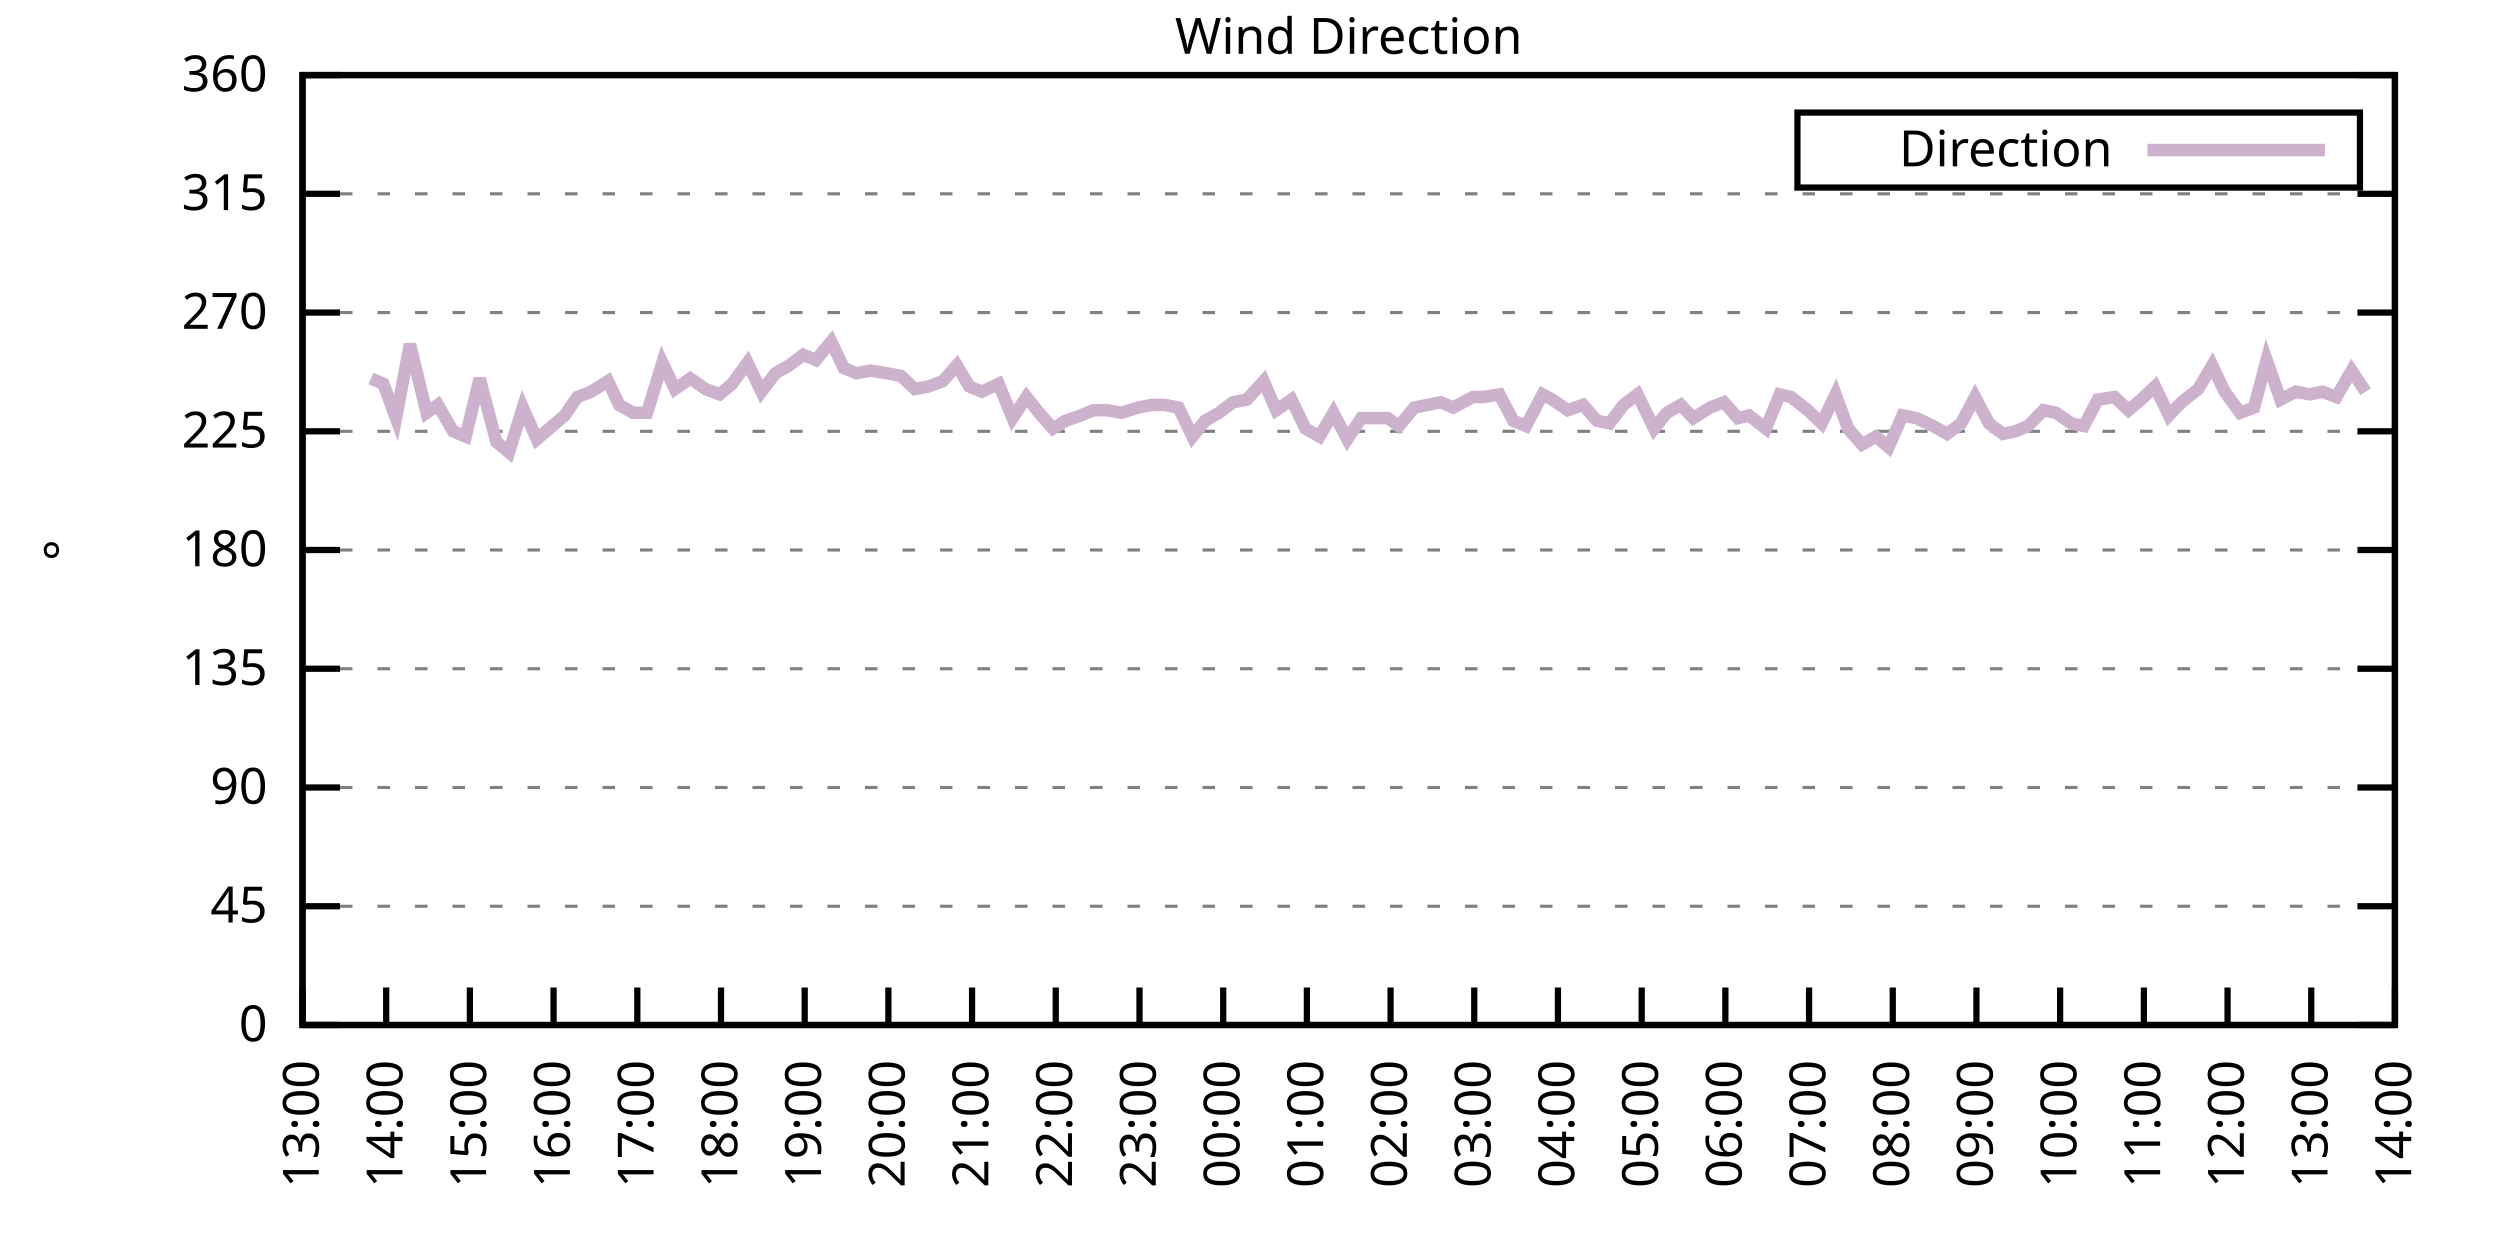
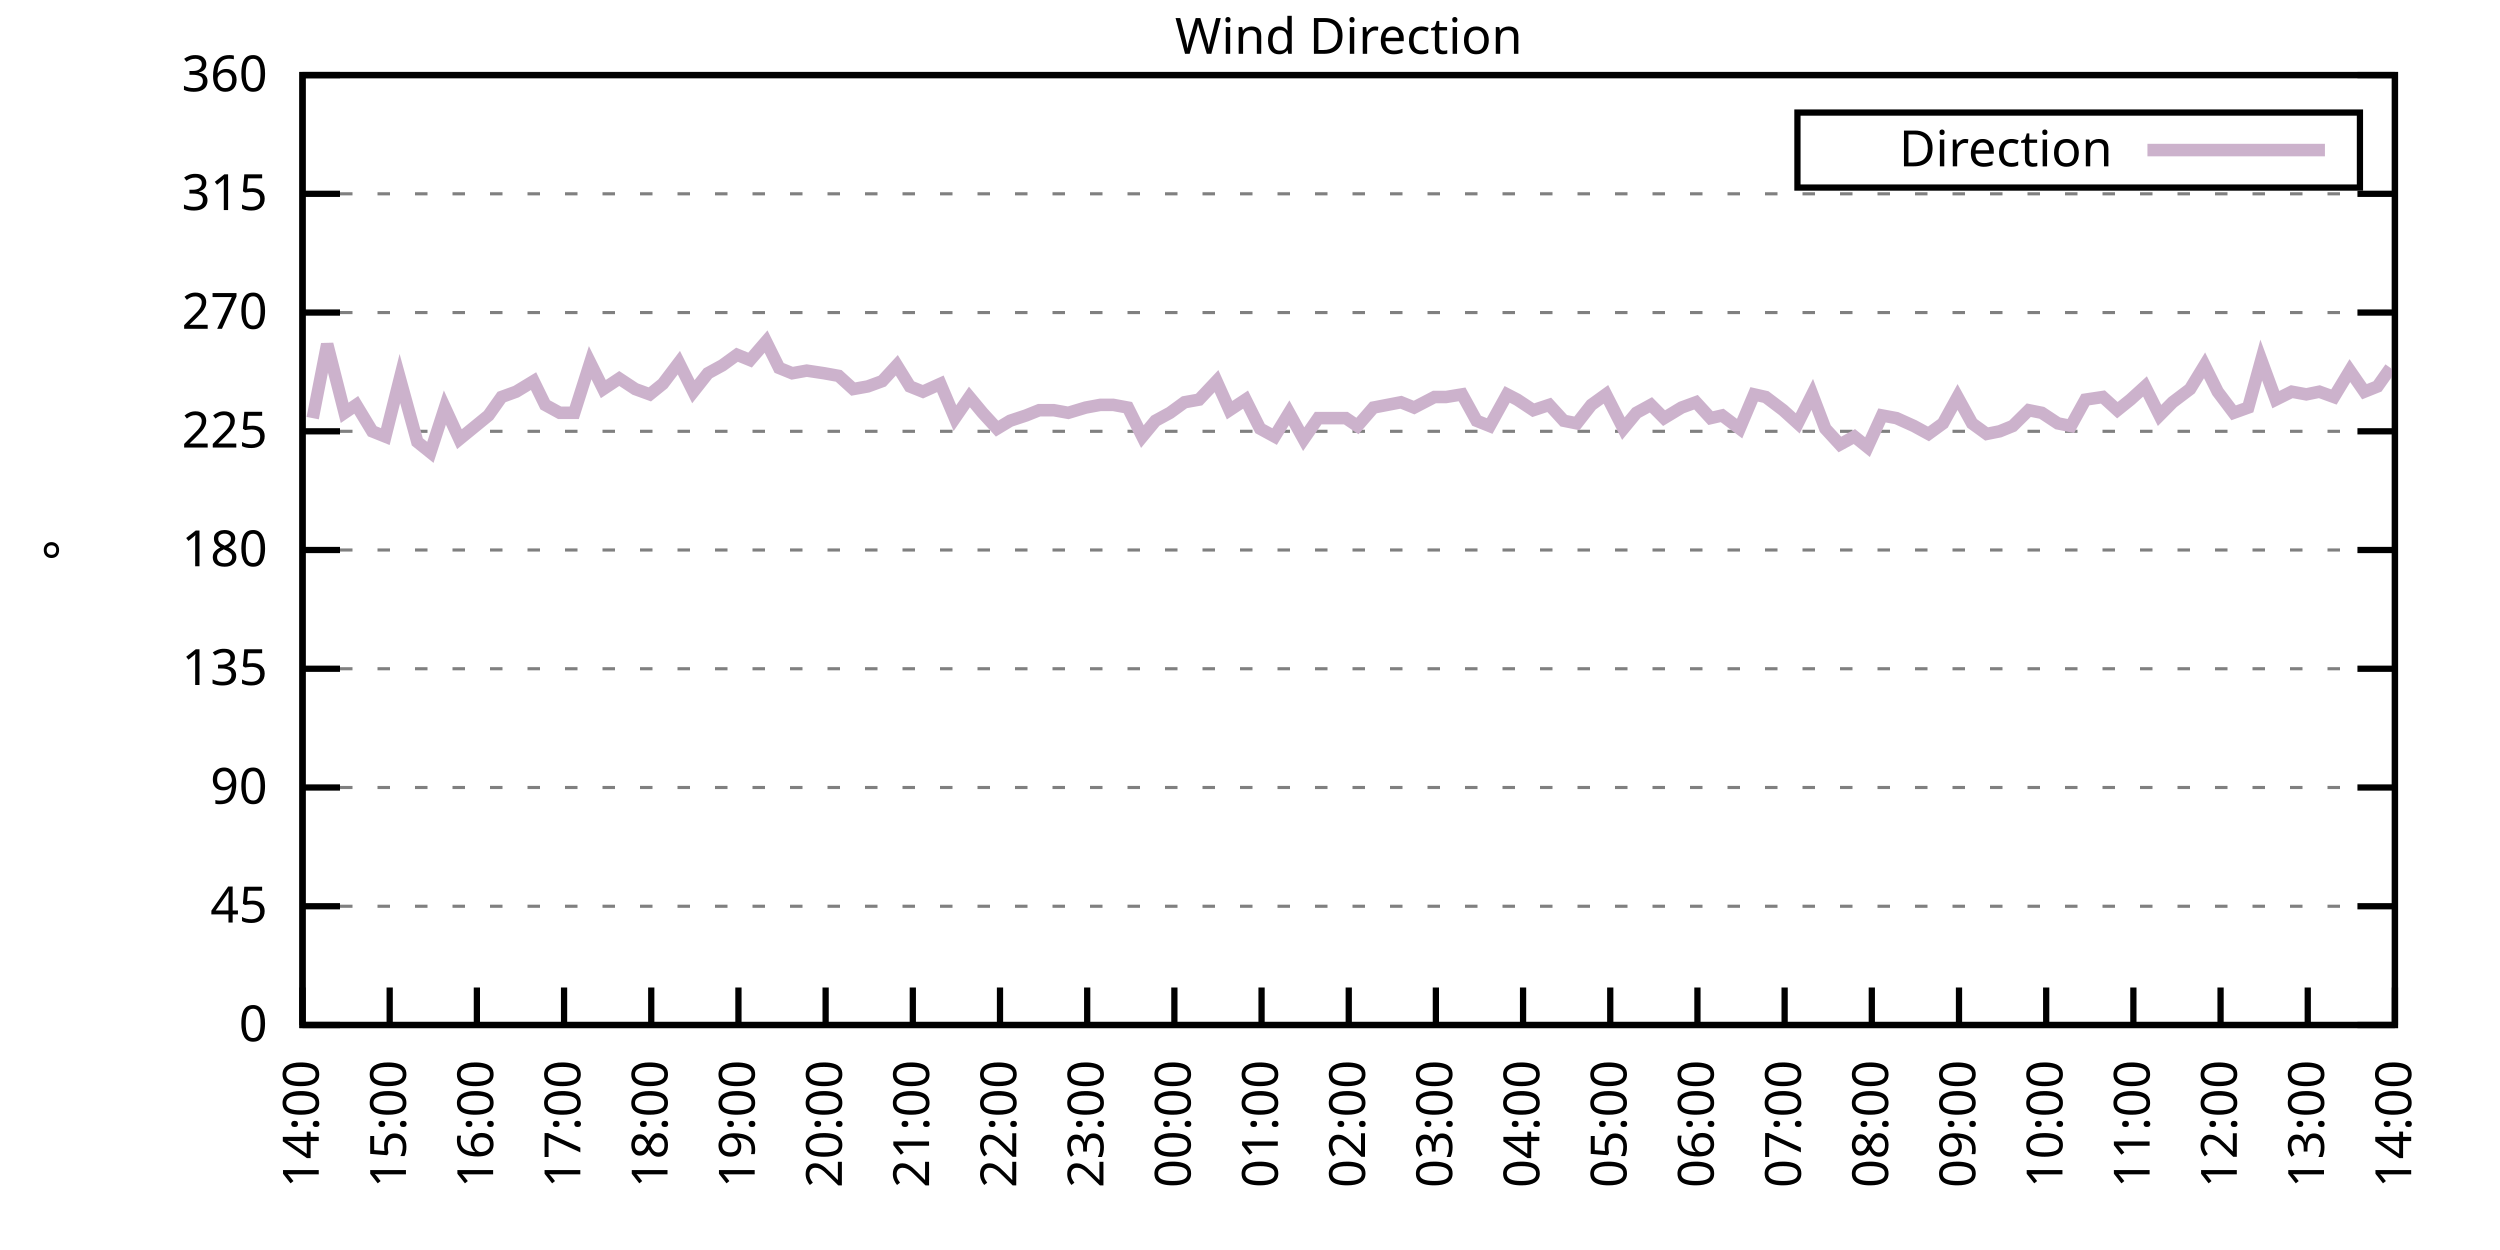
<svg xmlns="http://www.w3.org/2000/svg" xmlns:xlink="http://www.w3.org/1999/xlink" width="400" height="200" viewBox="0 0 400 200">
  <g id="gnuplot_canvas">
    <rect x="0" y="0" width="400" height="200" fill="none" />
    <defs>
      <circle id="gpDot" r="0.5" stroke-width="0.5" stroke="currentColor" />
      <path id="gpPt0" stroke-width="0.333" stroke="currentColor" d="M-1,0 h2 M0,-1 v2" />
      <path id="gpPt1" stroke-width="0.333" stroke="currentColor" d="M-1,-1 L1,1 M1,-1 L-1,1" />
      <path id="gpPt2" stroke-width="0.333" stroke="currentColor" d="M-1,0 L1,0 M0,-1 L0,1 M-1,-1 L1,1 M-1,1 L1,-1" />
      <rect id="gpPt3" stroke-width="0.333" stroke="currentColor" x="-1" y="-1" width="2" height="2" />
      <rect id="gpPt4" stroke-width="0.333" stroke="currentColor" fill="currentColor" x="-1" y="-1" width="2" height="2" />
      <circle id="gpPt5" stroke-width="0.333" stroke="currentColor" cx="0" cy="0" r="1" />
      <use xlink:href="#gpPt5" id="gpPt6" fill="currentColor" stroke="none" />
      <path id="gpPt7" stroke-width="0.333" stroke="currentColor" d="M0,-1.33 L-1.33,0.67 L1.33,0.67 z" />
      <use xlink:href="#gpPt7" id="gpPt8" fill="currentColor" stroke="none" />
      <use xlink:href="#gpPt7" id="gpPt9" stroke="currentColor" transform="rotate(180)" />
      <use xlink:href="#gpPt9" id="gpPt10" fill="currentColor" stroke="none" />
      <use xlink:href="#gpPt3" id="gpPt11" stroke="currentColor" transform="rotate(45)" />
      <use xlink:href="#gpPt11" id="gpPt12" fill="currentColor" stroke="none" />
      <path id="gpPt13" stroke-width="0.333" stroke="currentColor" d="M0,1.330 L1.265,0.411 L0.782,-1.067 L-0.782,-1.076 L-1.265,0.411 z" />
      <use xlink:href="#gpPt13" id="gpPt14" fill="currentColor" stroke="none" />
      <filter id="textbox" filterUnits="objectBoundingBox" x="0" y="0" height="1" width="1">
        <feFlood flood-color="white" flood-opacity="1" result="bgnd" />
        <feComposite in="SourceGraphic" in2="bgnd" operator="atop" />
      </filter>
      <filter id="greybox" filterUnits="objectBoundingBox" x="0" y="0" height="1" width="1">
        <feFlood flood-color="lightgrey" flood-opacity="1" result="grey" />
        <feComposite in="SourceGraphic" in2="grey" operator="atop" />
      </filter>
    </defs>
    <g fill="none" color="white" stroke="currentColor" stroke-width="1.00" stroke-linecap="butt" stroke-linejoin="miter">
</g>
    <g fill="none" color="black" stroke="currentColor" stroke-width="1.00" stroke-linecap="butt" stroke-linejoin="miter">
      <g stroke="none" shape-rendering="crispEdges">
        <polygon fill="rgb(255, 255, 255)" points="48.40,164.00 383.18,164.00 383.18,12.02 48.40,12.02 " />
      </g>
    </g>
    <g fill="none" color="black" stroke="currentColor" stroke-width="1.00" stroke-linecap="butt" stroke-linejoin="miter">
</g>
    <g fill="none" color="black" stroke="black" stroke-width="0.50" stroke-linecap="butt" stroke-linejoin="miter">
</g>
    <g fill="none" color="gray" stroke="currentColor" stroke-width="0.50" stroke-linecap="butt" stroke-linejoin="miter">
      <path stroke="gray" stroke-dasharray="2,4" class="gridline" d="M48.40,164.00 L383.19,164.00  " />
    </g>
    <g fill="none" color="gray" stroke="gray" stroke-width="1.00" stroke-linecap="butt" stroke-linejoin="miter">
</g>
    <g fill="none" color="black" stroke="currentColor" stroke-width="1.00" stroke-linecap="butt" stroke-linejoin="miter">
      <path stroke="black" d="M48.40,164.00 L54.40,164.00 M383.19,164.00 L377.19,164.00  " />
      <g transform="translate(42.80,166.60)" stroke="none" fill="black" font-family="Sans" font-size="8.00" text-anchor="end">
        <text>
          <tspan font-family="Sans"> 0</tspan>
        </text>
      </g>
    </g>
    <g fill="none" color="black" stroke="currentColor" stroke-width="1.00" stroke-linecap="butt" stroke-linejoin="miter">
</g>
    <g fill="none" color="black" stroke="black" stroke-width="0.50" stroke-linecap="butt" stroke-linejoin="miter">
</g>
    <g fill="none" color="gray" stroke="currentColor" stroke-width="0.50" stroke-linecap="butt" stroke-linejoin="miter">
      <path stroke="gray" stroke-dasharray="2,4" class="gridline" d="M48.40,145.00 L383.19,145.00  " />
    </g>
    <g fill="none" color="gray" stroke="gray" stroke-width="1.00" stroke-linecap="butt" stroke-linejoin="miter">
</g>
    <g fill="none" color="black" stroke="currentColor" stroke-width="1.00" stroke-linecap="butt" stroke-linejoin="miter">
      <path stroke="black" d="M48.40,145.00 L54.40,145.00 M383.19,145.00 L377.19,145.00  " />
      <g transform="translate(42.80,147.60)" stroke="none" fill="black" font-family="Sans" font-size="8.00" text-anchor="end">
        <text>
          <tspan font-family="Sans"> 45</tspan>
        </text>
      </g>
    </g>
    <g fill="none" color="black" stroke="currentColor" stroke-width="1.00" stroke-linecap="butt" stroke-linejoin="miter">
</g>
    <g fill="none" color="black" stroke="black" stroke-width="0.50" stroke-linecap="butt" stroke-linejoin="miter">
</g>
    <g fill="none" color="gray" stroke="currentColor" stroke-width="0.50" stroke-linecap="butt" stroke-linejoin="miter">
      <path stroke="gray" stroke-dasharray="2,4" class="gridline" d="M48.40,126.00 L383.19,126.00  " />
    </g>
    <g fill="none" color="gray" stroke="gray" stroke-width="1.00" stroke-linecap="butt" stroke-linejoin="miter">
</g>
    <g fill="none" color="black" stroke="currentColor" stroke-width="1.00" stroke-linecap="butt" stroke-linejoin="miter">
      <path stroke="black" d="M48.40,126.00 L54.40,126.00 M383.19,126.00 L377.19,126.00  " />
      <g transform="translate(42.80,128.60)" stroke="none" fill="black" font-family="Sans" font-size="8.00" text-anchor="end">
        <text>
          <tspan font-family="Sans"> 90</tspan>
        </text>
      </g>
    </g>
    <g fill="none" color="black" stroke="currentColor" stroke-width="1.00" stroke-linecap="butt" stroke-linejoin="miter">
</g>
    <g fill="none" color="black" stroke="black" stroke-width="0.50" stroke-linecap="butt" stroke-linejoin="miter">
</g>
    <g fill="none" color="gray" stroke="currentColor" stroke-width="0.50" stroke-linecap="butt" stroke-linejoin="miter">
      <path stroke="gray" stroke-dasharray="2,4" class="gridline" d="M48.40,107.00 L383.19,107.00  " />
    </g>
    <g fill="none" color="gray" stroke="gray" stroke-width="1.00" stroke-linecap="butt" stroke-linejoin="miter">
</g>
    <g fill="none" color="black" stroke="currentColor" stroke-width="1.00" stroke-linecap="butt" stroke-linejoin="miter">
      <path stroke="black" d="M48.40,107.00 L54.40,107.00 M383.19,107.00 L377.19,107.00  " />
      <g transform="translate(42.80,109.60)" stroke="none" fill="black" font-family="Sans" font-size="8.00" text-anchor="end">
        <text>
          <tspan font-family="Sans"> 135</tspan>
        </text>
      </g>
    </g>
    <g fill="none" color="black" stroke="currentColor" stroke-width="1.00" stroke-linecap="butt" stroke-linejoin="miter">
</g>
    <g fill="none" color="black" stroke="black" stroke-width="0.50" stroke-linecap="butt" stroke-linejoin="miter">
</g>
    <g fill="none" color="gray" stroke="currentColor" stroke-width="0.50" stroke-linecap="butt" stroke-linejoin="miter">
      <path stroke="gray" stroke-dasharray="2,4" class="gridline" d="M48.40,88.00 L383.19,88.00  " />
    </g>
    <g fill="none" color="gray" stroke="gray" stroke-width="1.00" stroke-linecap="butt" stroke-linejoin="miter">
</g>
    <g fill="none" color="black" stroke="currentColor" stroke-width="1.00" stroke-linecap="butt" stroke-linejoin="miter">
      <path stroke="black" d="M48.40,88.00 L54.40,88.00 M383.19,88.00 L377.19,88.00  " />
      <g transform="translate(42.80,90.60)" stroke="none" fill="black" font-family="Sans" font-size="8.00" text-anchor="end">
        <text>
          <tspan font-family="Sans"> 180</tspan>
        </text>
      </g>
    </g>
    <g fill="none" color="black" stroke="currentColor" stroke-width="1.00" stroke-linecap="butt" stroke-linejoin="miter">
</g>
    <g fill="none" color="black" stroke="black" stroke-width="0.50" stroke-linecap="butt" stroke-linejoin="miter">
</g>
    <g fill="none" color="gray" stroke="currentColor" stroke-width="0.50" stroke-linecap="butt" stroke-linejoin="miter">
      <path stroke="gray" stroke-dasharray="2,4" class="gridline" d="M48.40,69.01 L383.19,69.01  " />
    </g>
    <g fill="none" color="gray" stroke="gray" stroke-width="1.00" stroke-linecap="butt" stroke-linejoin="miter">
</g>
    <g fill="none" color="black" stroke="currentColor" stroke-width="1.00" stroke-linecap="butt" stroke-linejoin="miter">
      <path stroke="black" d="M48.40,69.01 L54.40,69.01 M383.19,69.01 L377.19,69.01  " />
      <g transform="translate(42.80,71.61)" stroke="none" fill="black" font-family="Sans" font-size="8.00" text-anchor="end">
        <text>
          <tspan font-family="Sans"> 225</tspan>
        </text>
      </g>
    </g>
    <g fill="none" color="black" stroke="currentColor" stroke-width="1.00" stroke-linecap="butt" stroke-linejoin="miter">
</g>
    <g fill="none" color="black" stroke="black" stroke-width="0.50" stroke-linecap="butt" stroke-linejoin="miter">
</g>
    <g fill="none" color="gray" stroke="currentColor" stroke-width="0.50" stroke-linecap="butt" stroke-linejoin="miter">
      <path stroke="gray" stroke-dasharray="2,4" class="gridline" d="M48.40,50.01 L383.19,50.01  " />
    </g>
    <g fill="none" color="gray" stroke="gray" stroke-width="1.00" stroke-linecap="butt" stroke-linejoin="miter">
</g>
    <g fill="none" color="black" stroke="currentColor" stroke-width="1.00" stroke-linecap="butt" stroke-linejoin="miter">
      <path stroke="black" d="M48.40,50.01 L54.40,50.01 M383.19,50.01 L377.19,50.01  " />
      <g transform="translate(42.80,52.61)" stroke="none" fill="black" font-family="Sans" font-size="8.00" text-anchor="end">
        <text>
          <tspan font-family="Sans"> 270</tspan>
        </text>
      </g>
    </g>
    <g fill="none" color="black" stroke="currentColor" stroke-width="1.00" stroke-linecap="butt" stroke-linejoin="miter">
</g>
    <g fill="none" color="black" stroke="black" stroke-width="0.50" stroke-linecap="butt" stroke-linejoin="miter">
</g>
    <g fill="none" color="gray" stroke="currentColor" stroke-width="0.50" stroke-linecap="butt" stroke-linejoin="miter">
      <path stroke="gray" stroke-dasharray="2,4" class="gridline" d="M48.40,31.01 L383.19,31.01  " />
    </g>
    <g fill="none" color="gray" stroke="gray" stroke-width="1.00" stroke-linecap="butt" stroke-linejoin="miter">
</g>
    <g fill="none" color="black" stroke="currentColor" stroke-width="1.00" stroke-linecap="butt" stroke-linejoin="miter">
      <path stroke="black" d="M48.40,31.01 L54.40,31.01 M383.19,31.01 L377.19,31.01  " />
      <g transform="translate(42.80,33.61)" stroke="none" fill="black" font-family="Sans" font-size="8.00" text-anchor="end">
        <text>
          <tspan font-family="Sans"> 315</tspan>
        </text>
      </g>
    </g>
    <g fill="none" color="black" stroke="currentColor" stroke-width="1.00" stroke-linecap="butt" stroke-linejoin="miter">
</g>
    <g fill="none" color="black" stroke="black" stroke-width="0.50" stroke-linecap="butt" stroke-linejoin="miter">
</g>
    <g fill="none" color="gray" stroke="currentColor" stroke-width="0.50" stroke-linecap="butt" stroke-linejoin="miter">
      <path stroke="gray" stroke-dasharray="2,4" class="gridline" d="M48.40,12.01 L383.19,12.01  " />
    </g>
    <g fill="none" color="gray" stroke="gray" stroke-width="1.00" stroke-linecap="butt" stroke-linejoin="miter">
</g>
    <g fill="none" color="black" stroke="currentColor" stroke-width="1.00" stroke-linecap="butt" stroke-linejoin="miter">
      <path stroke="black" d="M48.40,12.01 L54.40,12.01 M383.19,12.01 L377.19,12.01  " />
      <g transform="translate(42.80,14.61)" stroke="none" fill="black" font-family="Sans" font-size="8.00" text-anchor="end">
        <text>
          <tspan font-family="Sans"> 360</tspan>
        </text>
      </g>
    </g>
    <g fill="none" color="black" stroke="currentColor" stroke-width="1.00" stroke-linecap="butt" stroke-linejoin="miter">
      <path stroke="black" d="M48.40,164.00 L48.40,158.00  " />
      <g transform="translate(51.00,169.60) rotate(270.00)" stroke="none" fill="black" font-family="Sans" font-size="8.00" text-anchor="end">
        <text>
-           <tspan font-family="Sans">13:00</tspan>
-         </text>
-       </g>
-     </g>
-     <g fill="none" color="black" stroke="currentColor" stroke-width="1.00" stroke-linecap="butt" stroke-linejoin="miter">
-       <path stroke="black" d="M61.79,164.00 L61.79,158.00  " />
-       <g transform="translate(64.39,169.60) rotate(270.00)" stroke="none" fill="black" font-family="Sans" font-size="8.00" text-anchor="end">
-         <text>
          <tspan font-family="Sans">14:00</tspan>
        </text>
      </g>
    </g>
    <g fill="none" color="black" stroke="currentColor" stroke-width="1.00" stroke-linecap="butt" stroke-linejoin="miter">
-       <path stroke="black" d="M75.18,164.00 L75.18,158.00  " />
-       <g transform="translate(77.78,169.60) rotate(270.00)" stroke="none" fill="black" font-family="Sans" font-size="8.00" text-anchor="end">
+       <path stroke="black" d="M62.35,164.00 L62.35,158.00  " />
+       <g transform="translate(64.95,169.60) rotate(270.00)" stroke="none" fill="black" font-family="Sans" font-size="8.00" text-anchor="end">
        <text>
          <tspan font-family="Sans">15:00</tspan>
        </text>
      </g>
    </g>
    <g fill="none" color="black" stroke="currentColor" stroke-width="1.00" stroke-linecap="butt" stroke-linejoin="miter">
-       <path stroke="black" d="M88.57,164.00 L88.57,158.00  " />
-       <g transform="translate(91.17,169.60) rotate(270.00)" stroke="none" fill="black" font-family="Sans" font-size="8.00" text-anchor="end">
+       <path stroke="black" d="M76.30,164.00 L76.30,158.00  " />
+       <g transform="translate(78.90,169.60) rotate(270.00)" stroke="none" fill="black" font-family="Sans" font-size="8.00" text-anchor="end">
        <text>
          <tspan font-family="Sans">16:00</tspan>
        </text>
      </g>
    </g>
    <g fill="none" color="black" stroke="currentColor" stroke-width="1.00" stroke-linecap="butt" stroke-linejoin="miter">
-       <path stroke="black" d="M101.97,164.00 L101.97,158.00  " />
-       <g transform="translate(104.57,169.60) rotate(270.00)" stroke="none" fill="black" font-family="Sans" font-size="8.00" text-anchor="end">
+       <path stroke="black" d="M90.25,164.00 L90.25,158.00  " />
+       <g transform="translate(92.85,169.60) rotate(270.00)" stroke="none" fill="black" font-family="Sans" font-size="8.00" text-anchor="end">
        <text>
          <tspan font-family="Sans">17:00</tspan>
        </text>
      </g>
    </g>
    <g fill="none" color="black" stroke="currentColor" stroke-width="1.00" stroke-linecap="butt" stroke-linejoin="miter">
-       <path stroke="black" d="M115.36,164.00 L115.36,158.00  " />
-       <g transform="translate(117.96,169.60) rotate(270.00)" stroke="none" fill="black" font-family="Sans" font-size="8.00" text-anchor="end">
+       <path stroke="black" d="M104.20,164.00 L104.20,158.00  " />
+       <g transform="translate(106.80,169.60) rotate(270.00)" stroke="none" fill="black" font-family="Sans" font-size="8.00" text-anchor="end">
        <text>
          <tspan font-family="Sans">18:00</tspan>
        </text>
      </g>
    </g>
    <g fill="none" color="black" stroke="currentColor" stroke-width="1.00" stroke-linecap="butt" stroke-linejoin="miter">
-       <path stroke="black" d="M128.75,164.00 L128.75,158.00  " />
-       <g transform="translate(131.35,169.60) rotate(270.00)" stroke="none" fill="black" font-family="Sans" font-size="8.00" text-anchor="end">
+       <path stroke="black" d="M118.15,164.00 L118.15,158.00  " />
+       <g transform="translate(120.75,169.60) rotate(270.00)" stroke="none" fill="black" font-family="Sans" font-size="8.00" text-anchor="end">
        <text>
          <tspan font-family="Sans">19:00</tspan>
        </text>
      </g>
    </g>
    <g fill="none" color="black" stroke="currentColor" stroke-width="1.00" stroke-linecap="butt" stroke-linejoin="miter">
-       <path stroke="black" d="M142.14,164.00 L142.14,158.00  " />
-       <g transform="translate(144.74,169.60) rotate(270.00)" stroke="none" fill="black" font-family="Sans" font-size="8.00" text-anchor="end">
+       <path stroke="black" d="M132.10,164.00 L132.10,158.00  " />
+       <g transform="translate(134.70,169.60) rotate(270.00)" stroke="none" fill="black" font-family="Sans" font-size="8.00" text-anchor="end">
        <text>
          <tspan font-family="Sans">20:00</tspan>
        </text>
      </g>
    </g>
    <g fill="none" color="black" stroke="currentColor" stroke-width="1.00" stroke-linecap="butt" stroke-linejoin="miter">
-       <path stroke="black" d="M155.53,164.00 L155.53,158.00  " />
-       <g transform="translate(158.13,169.60) rotate(270.00)" stroke="none" fill="black" font-family="Sans" font-size="8.00" text-anchor="end">
+       <path stroke="black" d="M146.05,164.00 L146.05,158.00  " />
+       <g transform="translate(148.65,169.60) rotate(270.00)" stroke="none" fill="black" font-family="Sans" font-size="8.00" text-anchor="end">
        <text>
          <tspan font-family="Sans">21:00</tspan>
        </text>
      </g>
    </g>
    <g fill="none" color="black" stroke="currentColor" stroke-width="1.00" stroke-linecap="butt" stroke-linejoin="miter">
-       <path stroke="black" d="M168.92,164.00 L168.92,158.00  " />
-       <g transform="translate(171.52,169.60) rotate(270.00)" stroke="none" fill="black" font-family="Sans" font-size="8.00" text-anchor="end">
+       <path stroke="black" d="M160.00,164.00 L160.00,158.00  " />
+       <g transform="translate(162.60,169.60) rotate(270.00)" stroke="none" fill="black" font-family="Sans" font-size="8.00" text-anchor="end">
        <text>
          <tspan font-family="Sans">22:00</tspan>
        </text>
      </g>
    </g>
    <g fill="none" color="black" stroke="currentColor" stroke-width="1.00" stroke-linecap="butt" stroke-linejoin="miter">
-       <path stroke="black" d="M182.32,164.00 L182.32,158.00  " />
-       <g transform="translate(184.92,169.60) rotate(270.00)" stroke="none" fill="black" font-family="Sans" font-size="8.00" text-anchor="end">
+       <path stroke="black" d="M173.95,164.00 L173.95,158.00  " />
+       <g transform="translate(176.55,169.60) rotate(270.00)" stroke="none" fill="black" font-family="Sans" font-size="8.00" text-anchor="end">
        <text>
          <tspan font-family="Sans">23:00</tspan>
        </text>
      </g>
    </g>
    <g fill="none" color="black" stroke="currentColor" stroke-width="1.00" stroke-linecap="butt" stroke-linejoin="miter">
-       <path stroke="black" d="M195.71,164.00 L195.71,158.00  " />
-       <g transform="translate(198.31,169.60) rotate(270.00)" stroke="none" fill="black" font-family="Sans" font-size="8.00" text-anchor="end">
+       <path stroke="black" d="M187.90,164.00 L187.90,158.00  " />
+       <g transform="translate(190.50,169.60) rotate(270.00)" stroke="none" fill="black" font-family="Sans" font-size="8.00" text-anchor="end">
        <text>
          <tspan font-family="Sans">00:00</tspan>
        </text>
      </g>
    </g>
    <g fill="none" color="black" stroke="currentColor" stroke-width="1.00" stroke-linecap="butt" stroke-linejoin="miter">
-       <path stroke="black" d="M209.10,164.00 L209.10,158.00  " />
-       <g transform="translate(211.70,169.60) rotate(270.00)" stroke="none" fill="black" font-family="Sans" font-size="8.00" text-anchor="end">
+       <path stroke="black" d="M201.85,164.00 L201.85,158.00  " />
+       <g transform="translate(204.45,169.60) rotate(270.00)" stroke="none" fill="black" font-family="Sans" font-size="8.00" text-anchor="end">
        <text>
          <tspan font-family="Sans">01:00</tspan>
        </text>
      </g>
    </g>
    <g fill="none" color="black" stroke="currentColor" stroke-width="1.00" stroke-linecap="butt" stroke-linejoin="miter">
-       <path stroke="black" d="M222.49,164.00 L222.49,158.00  " />
-       <g transform="translate(225.09,169.60) rotate(270.00)" stroke="none" fill="black" font-family="Sans" font-size="8.00" text-anchor="end">
+       <path stroke="black" d="M215.80,164.00 L215.80,158.00  " />
+       <g transform="translate(218.40,169.60) rotate(270.00)" stroke="none" fill="black" font-family="Sans" font-size="8.00" text-anchor="end">
        <text>
          <tspan font-family="Sans">02:00</tspan>
        </text>
      </g>
    </g>
    <g fill="none" color="black" stroke="currentColor" stroke-width="1.00" stroke-linecap="butt" stroke-linejoin="miter">
-       <path stroke="black" d="M235.88,164.00 L235.88,158.00  " />
-       <g transform="translate(238.48,169.60) rotate(270.00)" stroke="none" fill="black" font-family="Sans" font-size="8.00" text-anchor="end">
+       <path stroke="black" d="M229.74,164.00 L229.74,158.00  " />
+       <g transform="translate(232.34,169.60) rotate(270.00)" stroke="none" fill="black" font-family="Sans" font-size="8.00" text-anchor="end">
        <text>
          <tspan font-family="Sans">03:00</tspan>
        </text>
      </g>
    </g>
    <g fill="none" color="black" stroke="currentColor" stroke-width="1.00" stroke-linecap="butt" stroke-linejoin="miter">
-       <path stroke="black" d="M249.27,164.00 L249.27,158.00  " />
-       <g transform="translate(251.87,169.60) rotate(270.00)" stroke="none" fill="black" font-family="Sans" font-size="8.00" text-anchor="end">
+       <path stroke="black" d="M243.69,164.00 L243.69,158.00  " />
+       <g transform="translate(246.29,169.60) rotate(270.00)" stroke="none" fill="black" font-family="Sans" font-size="8.00" text-anchor="end">
        <text>
          <tspan font-family="Sans">04:00</tspan>
        </text>
      </g>
    </g>
    <g fill="none" color="black" stroke="currentColor" stroke-width="1.00" stroke-linecap="butt" stroke-linejoin="miter">
-       <path stroke="black" d="M262.67,164.00 L262.67,158.00  " />
-       <g transform="translate(265.27,169.60) rotate(270.00)" stroke="none" fill="black" font-family="Sans" font-size="8.00" text-anchor="end">
+       <path stroke="black" d="M257.64,164.00 L257.64,158.00  " />
+       <g transform="translate(260.24,169.60) rotate(270.00)" stroke="none" fill="black" font-family="Sans" font-size="8.00" text-anchor="end">
        <text>
          <tspan font-family="Sans">05:00</tspan>
        </text>
      </g>
    </g>
    <g fill="none" color="black" stroke="currentColor" stroke-width="1.00" stroke-linecap="butt" stroke-linejoin="miter">
-       <path stroke="black" d="M276.06,164.00 L276.06,158.00  " />
-       <g transform="translate(278.66,169.60) rotate(270.00)" stroke="none" fill="black" font-family="Sans" font-size="8.00" text-anchor="end">
+       <path stroke="black" d="M271.59,164.00 L271.59,158.00  " />
+       <g transform="translate(274.19,169.60) rotate(270.00)" stroke="none" fill="black" font-family="Sans" font-size="8.00" text-anchor="end">
        <text>
          <tspan font-family="Sans">06:00</tspan>
        </text>
      </g>
    </g>
    <g fill="none" color="black" stroke="currentColor" stroke-width="1.00" stroke-linecap="butt" stroke-linejoin="miter">
-       <path stroke="black" d="M289.45,164.00 L289.45,158.00  " />
-       <g transform="translate(292.05,169.60) rotate(270.00)" stroke="none" fill="black" font-family="Sans" font-size="8.00" text-anchor="end">
+       <path stroke="black" d="M285.54,164.00 L285.54,158.00  " />
+       <g transform="translate(288.14,169.60) rotate(270.00)" stroke="none" fill="black" font-family="Sans" font-size="8.00" text-anchor="end">
        <text>
          <tspan font-family="Sans">07:00</tspan>
        </text>
      </g>
    </g>
    <g fill="none" color="black" stroke="currentColor" stroke-width="1.00" stroke-linecap="butt" stroke-linejoin="miter">
-       <path stroke="black" d="M302.84,164.00 L302.84,158.00  " />
-       <g transform="translate(305.44,169.60) rotate(270.00)" stroke="none" fill="black" font-family="Sans" font-size="8.00" text-anchor="end">
+       <path stroke="black" d="M299.49,164.00 L299.49,158.00  " />
+       <g transform="translate(302.09,169.60) rotate(270.00)" stroke="none" fill="black" font-family="Sans" font-size="8.00" text-anchor="end">
        <text>
          <tspan font-family="Sans">08:00</tspan>
        </text>
      </g>
    </g>
    <g fill="none" color="black" stroke="currentColor" stroke-width="1.00" stroke-linecap="butt" stroke-linejoin="miter">
-       <path stroke="black" d="M316.23,164.00 L316.23,158.00  " />
-       <g transform="translate(318.83,169.60) rotate(270.00)" stroke="none" fill="black" font-family="Sans" font-size="8.00" text-anchor="end">
+       <path stroke="black" d="M313.44,164.00 L313.44,158.00  " />
+       <g transform="translate(316.04,169.60) rotate(270.00)" stroke="none" fill="black" font-family="Sans" font-size="8.00" text-anchor="end">
        <text>
          <tspan font-family="Sans">09:00</tspan>
        </text>
      </g>
    </g>
    <g fill="none" color="black" stroke="currentColor" stroke-width="1.00" stroke-linecap="butt" stroke-linejoin="miter">
-       <path stroke="black" d="M329.62,164.00 L329.62,158.00  " />
-       <g transform="translate(332.22,169.60) rotate(270.00)" stroke="none" fill="black" font-family="Sans" font-size="8.00" text-anchor="end">
+       <path stroke="black" d="M327.39,164.00 L327.39,158.00  " />
+       <g transform="translate(329.99,169.60) rotate(270.00)" stroke="none" fill="black" font-family="Sans" font-size="8.00" text-anchor="end">
        <text>
          <tspan font-family="Sans">10:00</tspan>
        </text>
      </g>
    </g>
    <g fill="none" color="black" stroke="currentColor" stroke-width="1.00" stroke-linecap="butt" stroke-linejoin="miter">
-       <path stroke="black" d="M343.02,164.00 L343.02,158.00  " />
-       <g transform="translate(345.62,169.60) rotate(270.00)" stroke="none" fill="black" font-family="Sans" font-size="8.00" text-anchor="end">
+       <path stroke="black" d="M341.34,164.00 L341.34,158.00  " />
+       <g transform="translate(343.94,169.60) rotate(270.00)" stroke="none" fill="black" font-family="Sans" font-size="8.00" text-anchor="end">
        <text>
          <tspan font-family="Sans">11:00</tspan>
        </text>
      </g>
    </g>
    <g fill="none" color="black" stroke="currentColor" stroke-width="1.00" stroke-linecap="butt" stroke-linejoin="miter">
-       <path stroke="black" d="M356.41,164.00 L356.41,158.00  " />
-       <g transform="translate(359.01,169.60) rotate(270.00)" stroke="none" fill="black" font-family="Sans" font-size="8.00" text-anchor="end">
+       <path stroke="black" d="M355.29,164.00 L355.29,158.00  " />
+       <g transform="translate(357.89,169.60) rotate(270.00)" stroke="none" fill="black" font-family="Sans" font-size="8.00" text-anchor="end">
        <text>
          <tspan font-family="Sans">12:00</tspan>
        </text>
      </g>
    </g>
    <g fill="none" color="black" stroke="currentColor" stroke-width="1.00" stroke-linecap="butt" stroke-linejoin="miter">
-       <path stroke="black" d="M369.80,164.00 L369.80,158.00  " />
-       <g transform="translate(372.40,169.60) rotate(270.00)" stroke="none" fill="black" font-family="Sans" font-size="8.00" text-anchor="end">
+       <path stroke="black" d="M369.24,164.00 L369.24,158.00  " />
+       <g transform="translate(371.84,169.60) rotate(270.00)" stroke="none" fill="black" font-family="Sans" font-size="8.00" text-anchor="end">
        <text>
          <tspan font-family="Sans">13:00</tspan>
        </text>
      </g>
    </g>
    <g fill="none" color="black" stroke="currentColor" stroke-width="1.00" stroke-linecap="butt" stroke-linejoin="miter">
      <path stroke="black" d="M383.19,164.00 L383.19,158.00  " />
      <g transform="translate(385.79,169.60) rotate(270.00)" stroke="none" fill="black" font-family="Sans" font-size="8.00" text-anchor="end">
        <text>
          <tspan font-family="Sans">14:00</tspan>
        </text>
      </g>
    </g>
    <g fill="none" color="black" stroke="currentColor" stroke-width="1.00" stroke-linecap="butt" stroke-linejoin="miter">
</g>
    <g fill="none" color="black" stroke="currentColor" stroke-width="1.00" stroke-linecap="butt" stroke-linejoin="miter">
      <path stroke="black" d="M48.40,12.01 L48.40,164.00 L383.19,164.00 L383.19,12.01 L48.40,12.01 Z  " />
    </g>
    <g fill="none" color="black" stroke="currentColor" stroke-width="1.00" stroke-linecap="butt" stroke-linejoin="miter">
</g>
    <g fill="none" color="black" stroke="currentColor" stroke-width="1.00" stroke-linecap="butt" stroke-linejoin="miter">
      <path stroke="black" d="M287.59,30.01 L287.59,18.01 L377.59,18.01 L377.59,30.01 L287.59,30.01 Z  " />
    </g>
    <g id="Wind_direction_plot_1">
      <g fill="none" color="white" stroke="black" stroke-width="2.00" stroke-linecap="butt" stroke-linejoin="miter">
</g>
      <g fill="none" color="black" stroke="currentColor" stroke-width="2.00" stroke-linecap="butt" stroke-linejoin="miter">
        <g transform="translate(337.99,26.61)" stroke="none" fill="black" font-family="Sans" font-size="8.00" text-anchor="end">
          <text>
            <tspan font-family="Sans">Direction</tspan>
          </text>
        </g>
      </g>
      <g fill="none" color="black" stroke="currentColor" stroke-width="2.00" stroke-linecap="butt" stroke-linejoin="miter">
-         <path stroke="rgb(204, 178, 204)" d="M343.59,24.01 L371.99,24.01 M59.34,60.56 L61.35,61.41 L63.35,66.90 L65.59,55.07 L68.26,66.05 L70.05,64.78   L72.50,69.01 L74.51,69.85 L76.75,60.56 L79.42,70.70 L81.43,72.38 L83.66,65.21 L85.90,70.27 L90.36,66.47   L92.37,63.52 L94.60,62.67 L97.28,60.98 L99.06,64.78 L101.30,66.05 L103.53,66.05 L105.98,58.03 L107.99,62.25   L110.45,60.56 L112.90,62.25 L115.13,63.10 L117.14,61.41 L119.60,58.03 L121.83,62.67 L124.06,59.72 L126.29,58.45   L128.53,56.76 L130.54,57.61 L132.99,54.65 L135.00,58.87 L137.01,59.72 L139.24,59.30 L141.92,59.72 L144.15,60.14   L146.38,62.25 L148.61,61.83 L150.85,60.98 L153.08,58.45 L155.09,61.83 L157.10,62.67 L159.77,61.41 L162.01,66.90   L164.24,63.52 L166.25,66.05 L168.48,68.58 L170.49,67.32 L172.94,66.47 L174.95,65.63 L177.18,65.63 L179.41,66.05   L182.09,65.21 L184.32,64.78 L186.33,64.78 L188.57,65.21 L190.80,69.85 L192.81,67.32 L195.04,66.05 L197.27,64.36   L199.50,63.94 L202.18,60.98 L204.19,65.63 L206.64,63.94 L208.88,68.58 L211.11,69.85 L213.34,66.05 L215.57,70.27   L217.80,66.90 L219.37,66.90 L222.04,66.90 L223.83,68.16 L226.29,65.21 L230.53,64.36 L232.53,65.21 L235.66,63.52   L237.44,63.52 L239.90,63.10 L242.13,67.32 L244.14,68.16 L246.82,63.10 L248.38,63.94 L250.84,65.63 L253.29,64.78   L255.52,67.32 L257.53,67.74 L259.76,64.78 L262.00,63.10 L264.67,68.58 L266.68,66.05 L268.92,64.78 L270.92,66.90   L273.60,65.21 L275.83,64.36 L278.07,66.90 L279.85,66.47 L282.53,68.58 L284.76,63.10 L286.55,63.52 L289.23,65.63   L291.46,67.74 L293.69,63.10 L295.70,68.58 L297.93,71.12 L300.16,69.85 L302.17,71.54 L304.40,66.47 L306.63,66.90   L309.31,68.16 L311.54,69.43 L313.78,67.74 L316.01,63.52 L318.24,67.74 L320.47,69.43 L322.48,69.01 L324.49,68.16   L326.95,65.63 L328.95,66.05 L331.41,67.74 L333.42,68.16 L335.65,63.94 L338.33,63.52 L340.56,65.63 L342.57,63.94   L344.80,61.83 L347.03,66.47 L349.04,64.36 L351.72,62.25 L353.95,58.45 L355.96,62.67 L358.42,66.05 L360.65,65.21   L362.66,57.61 L364.89,63.94 L367.34,62.67 L369.58,63.10 L371.58,62.67 L373.82,63.52 L376.27,59.30 L378.50,62.67    " />
+         <path stroke="rgb(204, 178, 204)" d="M343.59,24.01 L371.99,24.01 M50.03,66.90 L52.35,55.07 L55.14,66.05 L57.00,64.78 L59.56,69.01 L61.65,69.85   L63.98,60.56 L66.77,70.70 L68.86,72.38 L71.18,65.21 L73.51,70.27 L78.16,66.47 L80.25,63.52 L82.58,62.67   L85.37,60.98 L87.23,64.78 L89.55,66.05 L91.88,66.05 L94.43,58.03 L96.53,62.25 L99.08,60.56 L101.64,62.25   L103.97,63.10 L106.06,61.41 L108.62,58.03 L110.94,62.67 L113.27,59.72 L115.59,58.45 L117.92,56.76 L120.01,57.61   L122.57,54.65 L124.66,58.87 L126.75,59.72 L129.08,59.30 L131.87,59.72 L134.19,60.14 L136.51,62.25 L138.84,61.83   L141.16,60.98 L143.49,58.45 L145.58,61.83 L147.67,62.67 L150.46,61.41 L152.79,66.90 L155.11,63.52 L157.21,66.05   L159.53,68.58 L161.62,67.32 L164.18,66.47 L166.27,65.63 L168.60,65.63 L170.92,66.05 L173.71,65.21 L176.04,64.78   L178.13,64.78 L180.46,65.21 L182.78,69.85 L184.87,67.32 L187.20,66.05 L189.52,64.36 L191.85,63.94 L194.64,60.98   L196.73,65.63 L199.29,63.94 L201.61,68.58 L203.94,69.85 L206.26,66.05 L208.59,70.27 L210.91,66.90 L212.54,66.90   L215.33,66.90 L217.19,68.16 L219.75,65.21 L224.16,64.36 L226.26,65.21 L229.51,63.52 L231.37,63.52 L233.93,63.10   L236.25,67.32 L238.35,68.16 L241.14,63.10 L242.76,63.94 L245.32,65.63 L247.88,64.78 L250.20,67.32 L252.30,67.74   L254.62,64.78 L256.95,63.10 L259.74,68.58 L261.83,66.05 L264.15,64.78 L266.25,66.90 L269.04,65.21 L271.36,64.36   L273.69,66.90 L275.55,66.47 L278.34,68.58 L280.66,63.10 L282.52,63.52 L285.31,65.63 L287.64,67.74 L289.96,63.10   L292.05,68.58 L294.38,71.12 L296.70,69.85 L298.80,71.54 L301.12,66.47 L303.44,66.90 L306.23,68.16 L308.56,69.43   L310.88,67.74 L313.21,63.52 L315.53,67.74 L317.86,69.43 L319.95,69.01 L322.04,68.16 L324.60,65.63 L326.69,66.05   L329.25,67.74 L331.34,68.16 L333.67,63.94 L336.46,63.52 L338.78,65.63 L340.88,63.94 L343.20,61.83 L345.53,66.47   L347.62,64.36 L350.41,62.25 L352.73,58.45 L354.83,62.67 L357.38,66.05 L359.71,65.21 L361.80,57.61 L364.13,63.94   L366.68,62.67 L369.01,63.10 L371.10,62.67 L373.43,63.52 L375.98,59.30 L378.31,62.67 L380.40,61.83 L382.49,58.87    " />
      </g>
    </g>
    <g fill="none" color="black" stroke="currentColor" stroke-width="2.00" stroke-linecap="butt" stroke-linejoin="miter">
</g>
    <g fill="none" color="black" stroke="black" stroke-width="1.00" stroke-linecap="butt" stroke-linejoin="miter">
</g>
    <g fill="none" color="black" stroke="currentColor" stroke-width="1.00" stroke-linecap="butt" stroke-linejoin="miter">
      <path stroke="black" d="M48.40,12.01 L48.40,164.00 L383.19,164.00 L383.19,12.01 L48.40,12.01 Z  " />
      <g transform="translate(12.80,88.01) rotate(270.00)" stroke="none" fill="black" font-family="Sans" font-size="8.00" text-anchor="middle">
        <text>
          <tspan font-family="Sans">°</tspan>
        </text>
      </g>
    </g>
    <g fill="none" color="black" stroke="currentColor" stroke-width="1.00" stroke-linecap="butt" stroke-linejoin="miter">
</g>
    <g fill="none" color="black" stroke="currentColor" stroke-width="1.00" stroke-linecap="butt" stroke-linejoin="miter">
      <g transform="translate(215.79,8.61)" stroke="none" fill="black" font-family="Sans" font-size="8.00" text-anchor="middle">
        <text>
          <tspan font-family="Sans">Wind Direction</tspan>
        </text>
      </g>
    </g>
    <g fill="none" color="black" stroke="currentColor" stroke-width="1.00" stroke-linecap="butt" stroke-linejoin="miter">
</g>
  </g>
</svg>
